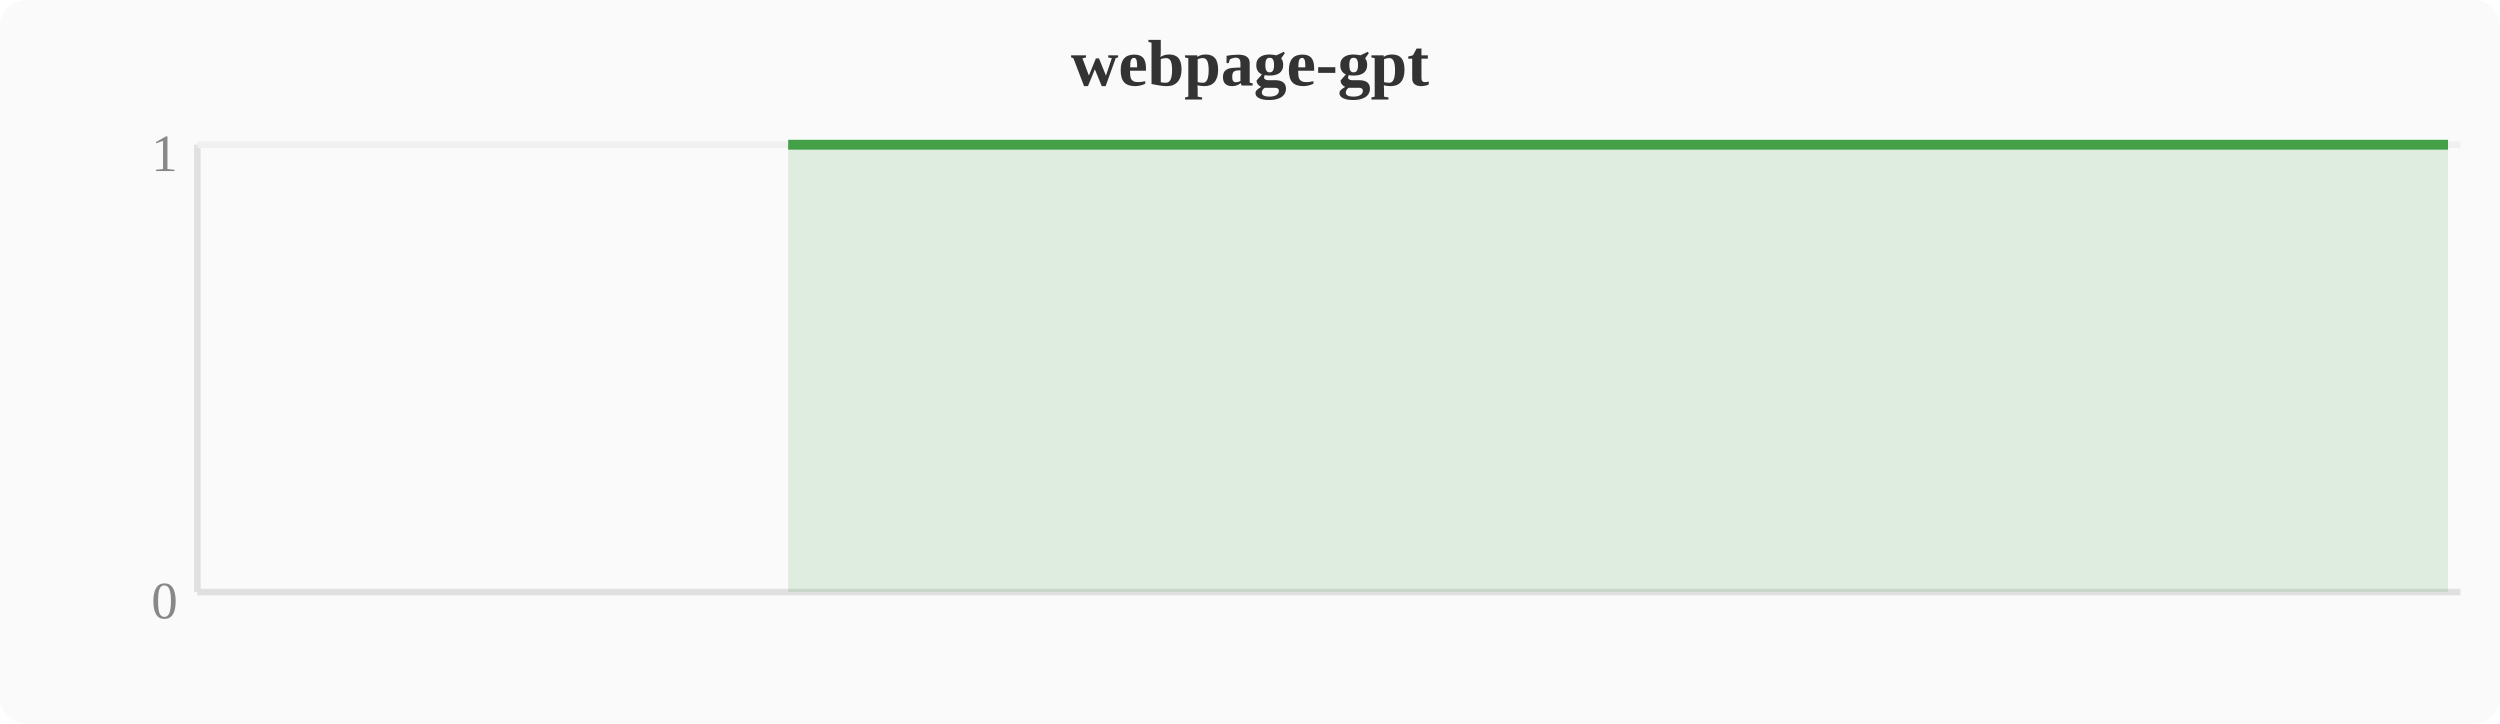
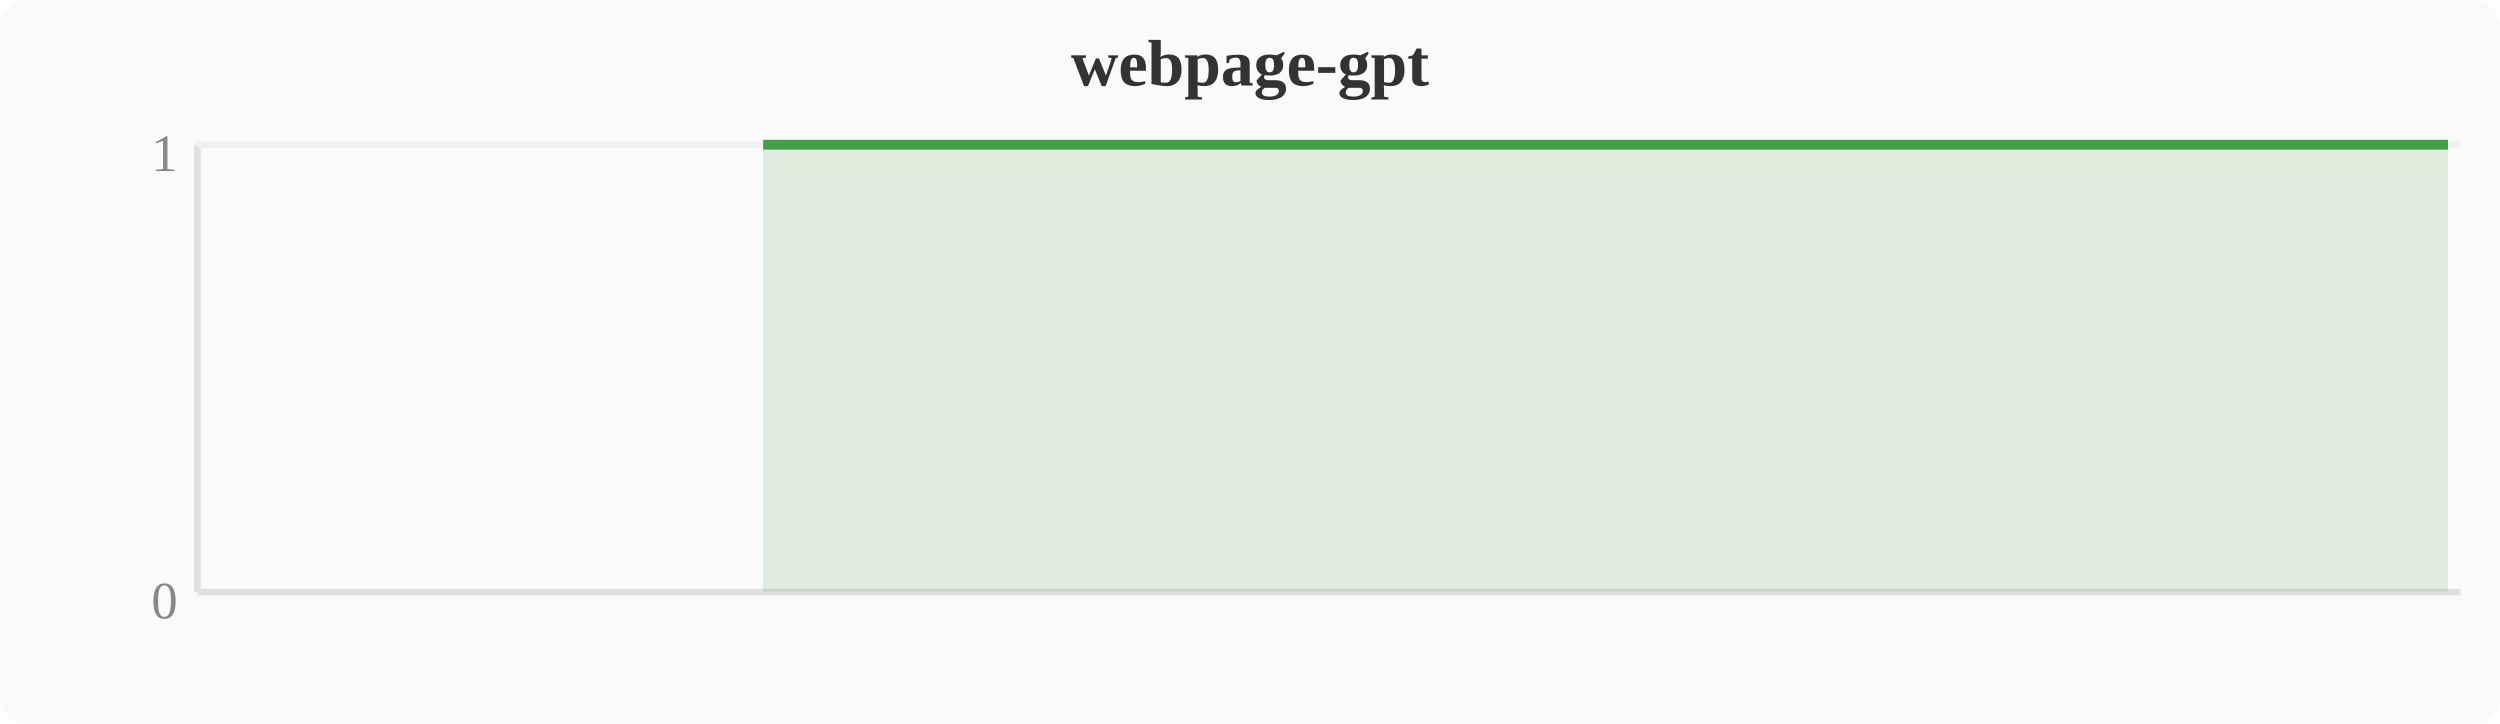
<svg xmlns="http://www.w3.org/2000/svg" width="380" height="110" viewBox="0 0 380 110">
  <rect width="380" height="110" fill="#fafafa" rx="4" />
  <text x="190" y="13" text-anchor="middle" font-size="10" font-weight="bold" fill="#333">webpage-gpt</text>
  <line x1="30" y1="22" x2="30" y2="90" stroke="#e0e0e0" stroke-width="1" />
  <line x1="30" y1="90" x2="374" y2="90" stroke="#e0e0e0" stroke-width="1" />
  <line x1="30" y1="22" x2="374" y2="22" stroke="#f0f0f0" stroke-width="1" />
  <text x="27" y="94" text-anchor="end" font-size="8" fill="#888">0</text>
  <text x="27" y="26" text-anchor="end" font-size="8" fill="#888">1</text>
-   <polygon points="119.8,22.0 123.6,22.0 127.5,22.0 131.3,22.0 135.1,22.0 138.9,22.0 142.8,22.0 146.6,22.0 150.4,22.0 154.2,22.0 158.0,22.0 161.9,22.0 165.7,22.0 169.5,22.0 173.3,22.0 177.2,22.0 181.0,22.0 184.8,22.0 188.6,22.0 192.4,22.0 196.3,22.0 200.1,22.0 203.9,22.0 207.7,22.0 211.6,22.0 215.4,22.0 219.2,22.0 223.0,22.0 226.8,22.0 230.7,22.0 234.5,22.0 238.3,22.0 242.1,22.0 246.0,22.0 249.8,22.0 253.6,22.0 257.4,22.0 261.2,22.0 265.1,22.0 268.9,22.0 272.7,22.0 276.5,22.0 280.4,22.0 284.2,22.0 288.0,22.0 291.8,22.0 295.6,22.0 299.5,22.0 303.3,22.0 307.1,22.0 310.9,22.0 314.8,22.0 318.6,22.0 322.4,22.0 326.2,22.0 330.0,22.0 333.9,22.0 337.7,22.0 341.5,22.0 345.3,22.0 349.2,22.0 353.0,22.0 356.8,22.0 360.6,22.0 364.4,22.0 368.3,22.0 372.1,22.0 372.1,90 119.8,90" fill="#43a047" opacity="0.15" />
-   <polyline points="119.8,22.0 123.6,22.0 127.5,22.0 131.3,22.0 135.1,22.0 138.9,22.0 142.8,22.0 146.6,22.0 150.4,22.0 154.2,22.0 158.0,22.0 161.9,22.0 165.7,22.0 169.5,22.0 173.3,22.0 177.2,22.0 181.0,22.0 184.8,22.0 188.6,22.0 192.4,22.0 196.3,22.0 200.1,22.0 203.9,22.0 207.7,22.0 211.6,22.0 215.4,22.0 219.2,22.0 223.0,22.0 226.8,22.0 230.7,22.0 234.5,22.0 238.3,22.0 242.1,22.0 246.0,22.0 249.8,22.0 253.6,22.0 257.4,22.0 261.2,22.0 265.1,22.0 268.9,22.0 272.7,22.0 276.5,22.0 280.4,22.0 284.2,22.0 288.0,22.0 291.8,22.0 295.6,22.0 299.5,22.0 303.3,22.0 307.1,22.0 310.9,22.0 314.8,22.0 318.6,22.0 322.4,22.0 326.2,22.0 330.0,22.0 333.9,22.0 337.7,22.0 341.5,22.0 345.3,22.0 349.2,22.0 353.0,22.0 356.8,22.0 360.6,22.0 364.4,22.0 368.3,22.0 372.1,22.0" fill="none" stroke="#43a047" stroke-width="1.5" stroke-linejoin="round" />
+   <polygon points="116.0,22.0 119.8,22.0 123.6,22.0 127.5,22.0 131.3,22.0 135.1,22.0 138.9,22.0 142.8,22.0 146.6,22.0 150.4,22.0 154.2,22.0 158.0,22.0 161.9,22.0 165.7,22.0 169.5,22.0 173.3,22.0 177.2,22.0 181.0,22.0 184.8,22.0 188.6,22.0 192.4,22.0 196.3,22.0 200.1,22.0 203.9,22.0 207.7,22.0 211.6,22.0 215.4,22.0 219.2,22.0 223.0,22.0 226.8,22.0 230.7,22.0 234.5,22.0 238.3,22.0 242.1,22.0 246.0,22.0 249.8,22.0 253.6,22.0 257.4,22.0 261.2,22.0 265.1,22.0 268.9,22.0 272.7,22.0 276.5,22.0 280.4,22.0 284.2,22.0 288.0,22.0 291.8,22.0 295.6,22.0 299.5,22.0 303.3,22.0 307.1,22.0 310.9,22.0 314.8,22.0 318.6,22.0 322.4,22.0 326.2,22.0 330.0,22.0 333.9,22.0 337.7,22.0 341.5,22.0 345.3,22.0 349.2,22.0 353.0,22.0 356.8,22.0 360.6,22.0 364.4,22.0 368.3,22.0 372.1,22.0 372.1,90 116.0,90" fill="#43a047" opacity="0.15" />
+   <polyline points="116.0,22.0 119.8,22.0 123.6,22.0 127.5,22.0 131.3,22.0 135.1,22.0 138.9,22.0 142.8,22.0 146.6,22.0 150.4,22.0 154.2,22.0 158.0,22.0 161.9,22.0 165.7,22.0 169.5,22.0 173.3,22.0 177.2,22.0 181.0,22.0 184.8,22.0 188.6,22.0 192.4,22.0 196.3,22.0 200.1,22.0 203.9,22.0 207.7,22.0 211.6,22.0 215.4,22.0 219.2,22.0 223.0,22.0 226.8,22.0 230.7,22.0 234.5,22.0 238.3,22.0 242.1,22.0 246.0,22.0 249.8,22.0 253.6,22.0 257.4,22.0 261.2,22.0 265.1,22.0 268.9,22.0 272.7,22.0 276.5,22.0 280.4,22.0 284.2,22.0 288.0,22.0 291.8,22.0 295.6,22.0 299.5,22.0 303.3,22.0 307.1,22.0 310.9,22.0 314.8,22.0 318.6,22.0 322.4,22.0 326.2,22.0 330.0,22.0 333.9,22.0 337.7,22.0 341.5,22.0 345.3,22.0 349.2,22.0 353.0,22.0 356.8,22.0 360.6,22.0 364.4,22.0 368.3,22.0 372.1,22.0" fill="none" stroke="#43a047" stroke-width="1.5" stroke-linejoin="round" />
</svg>
